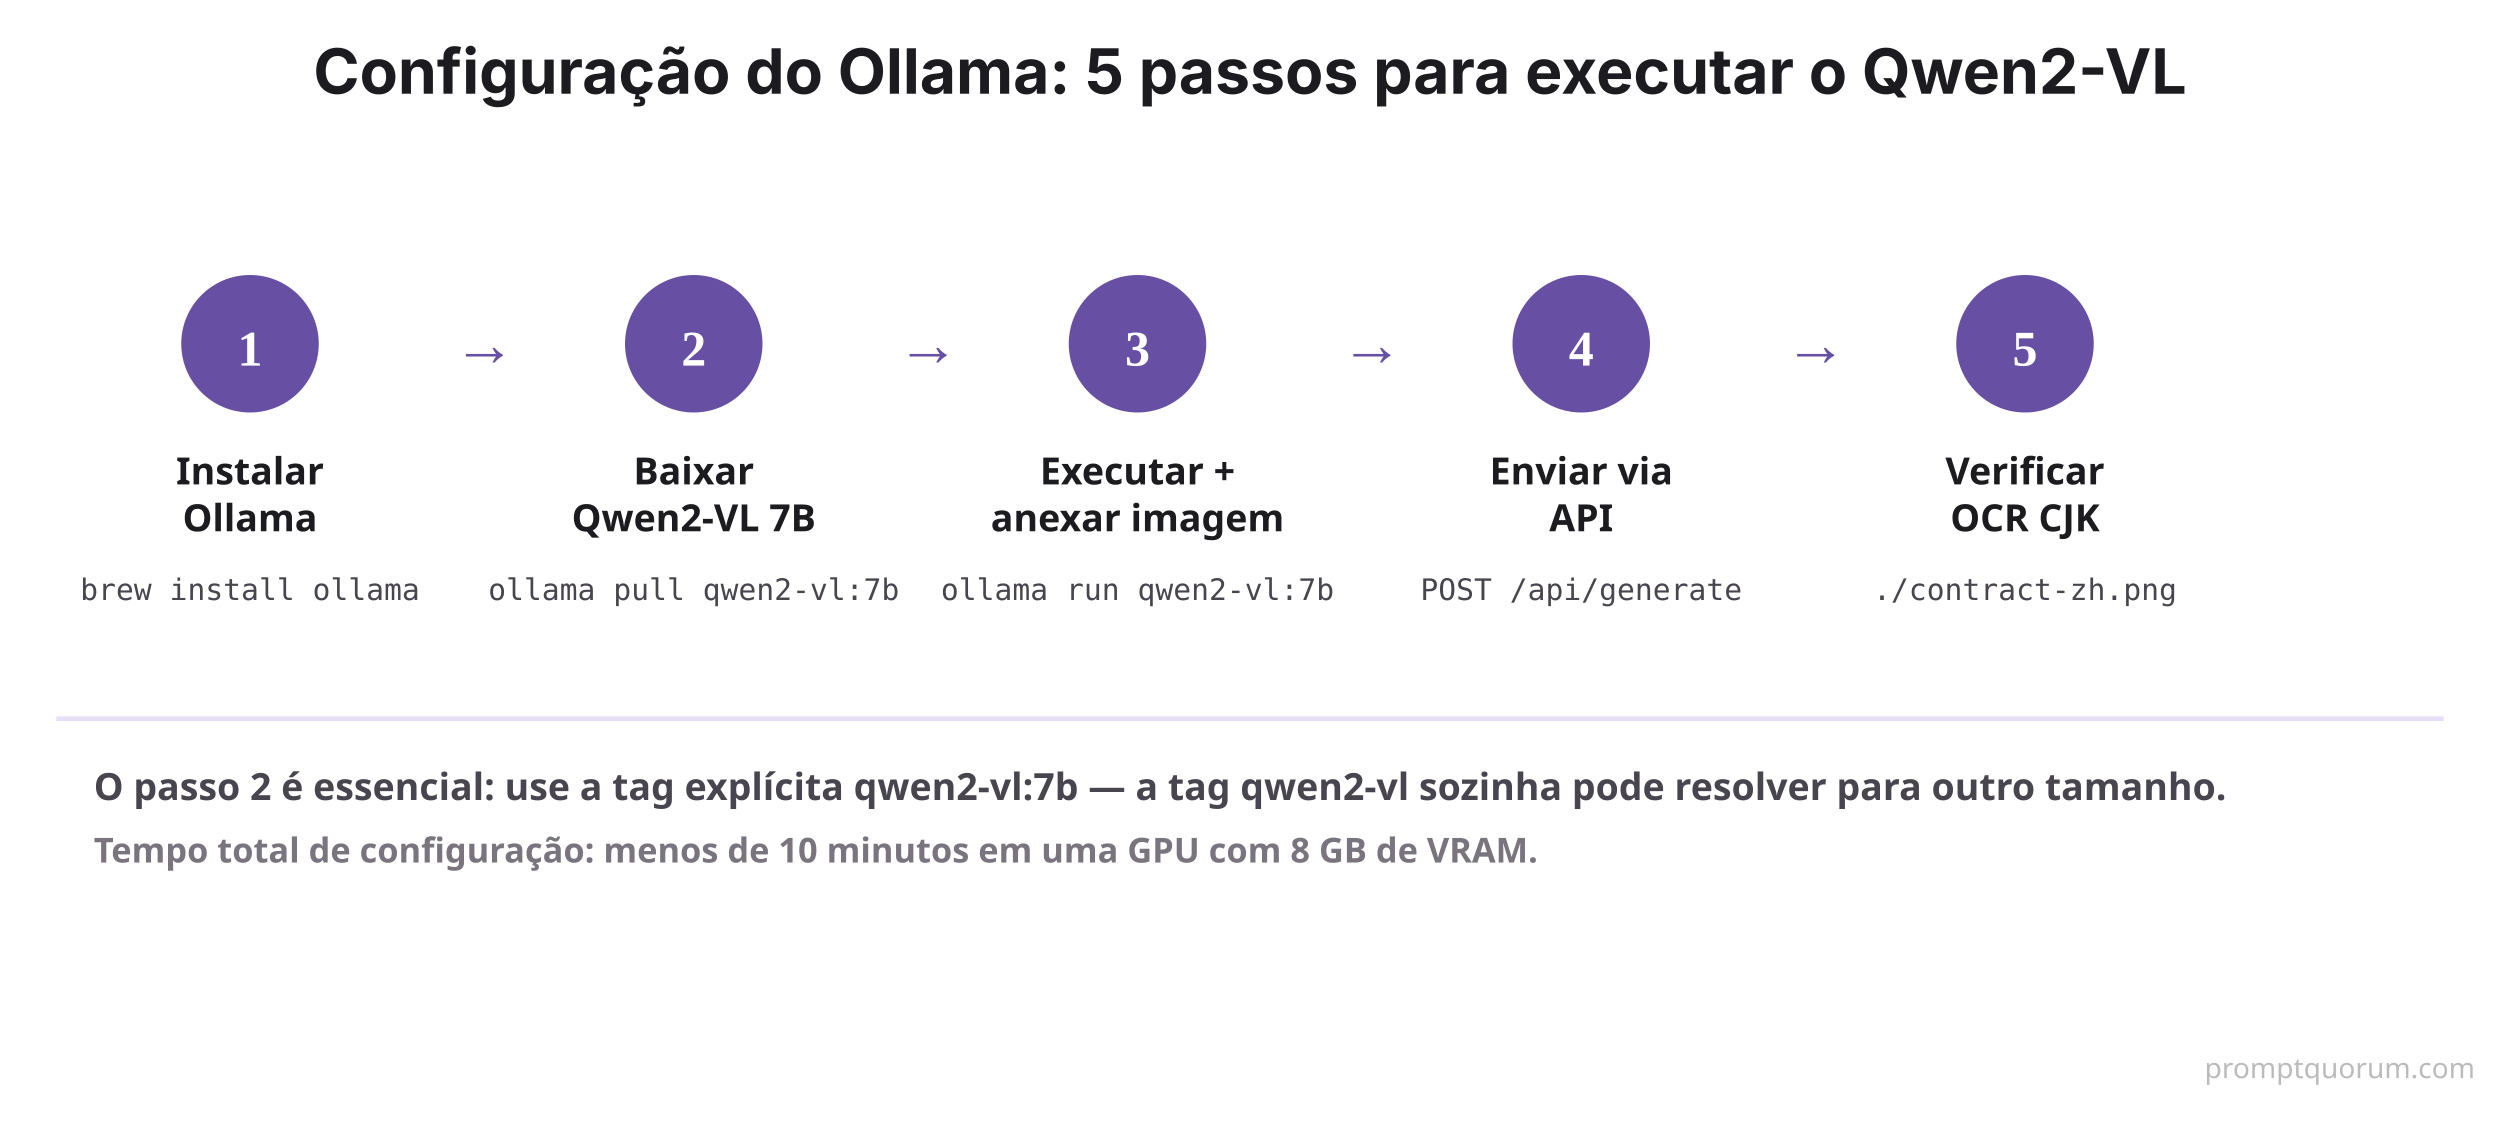
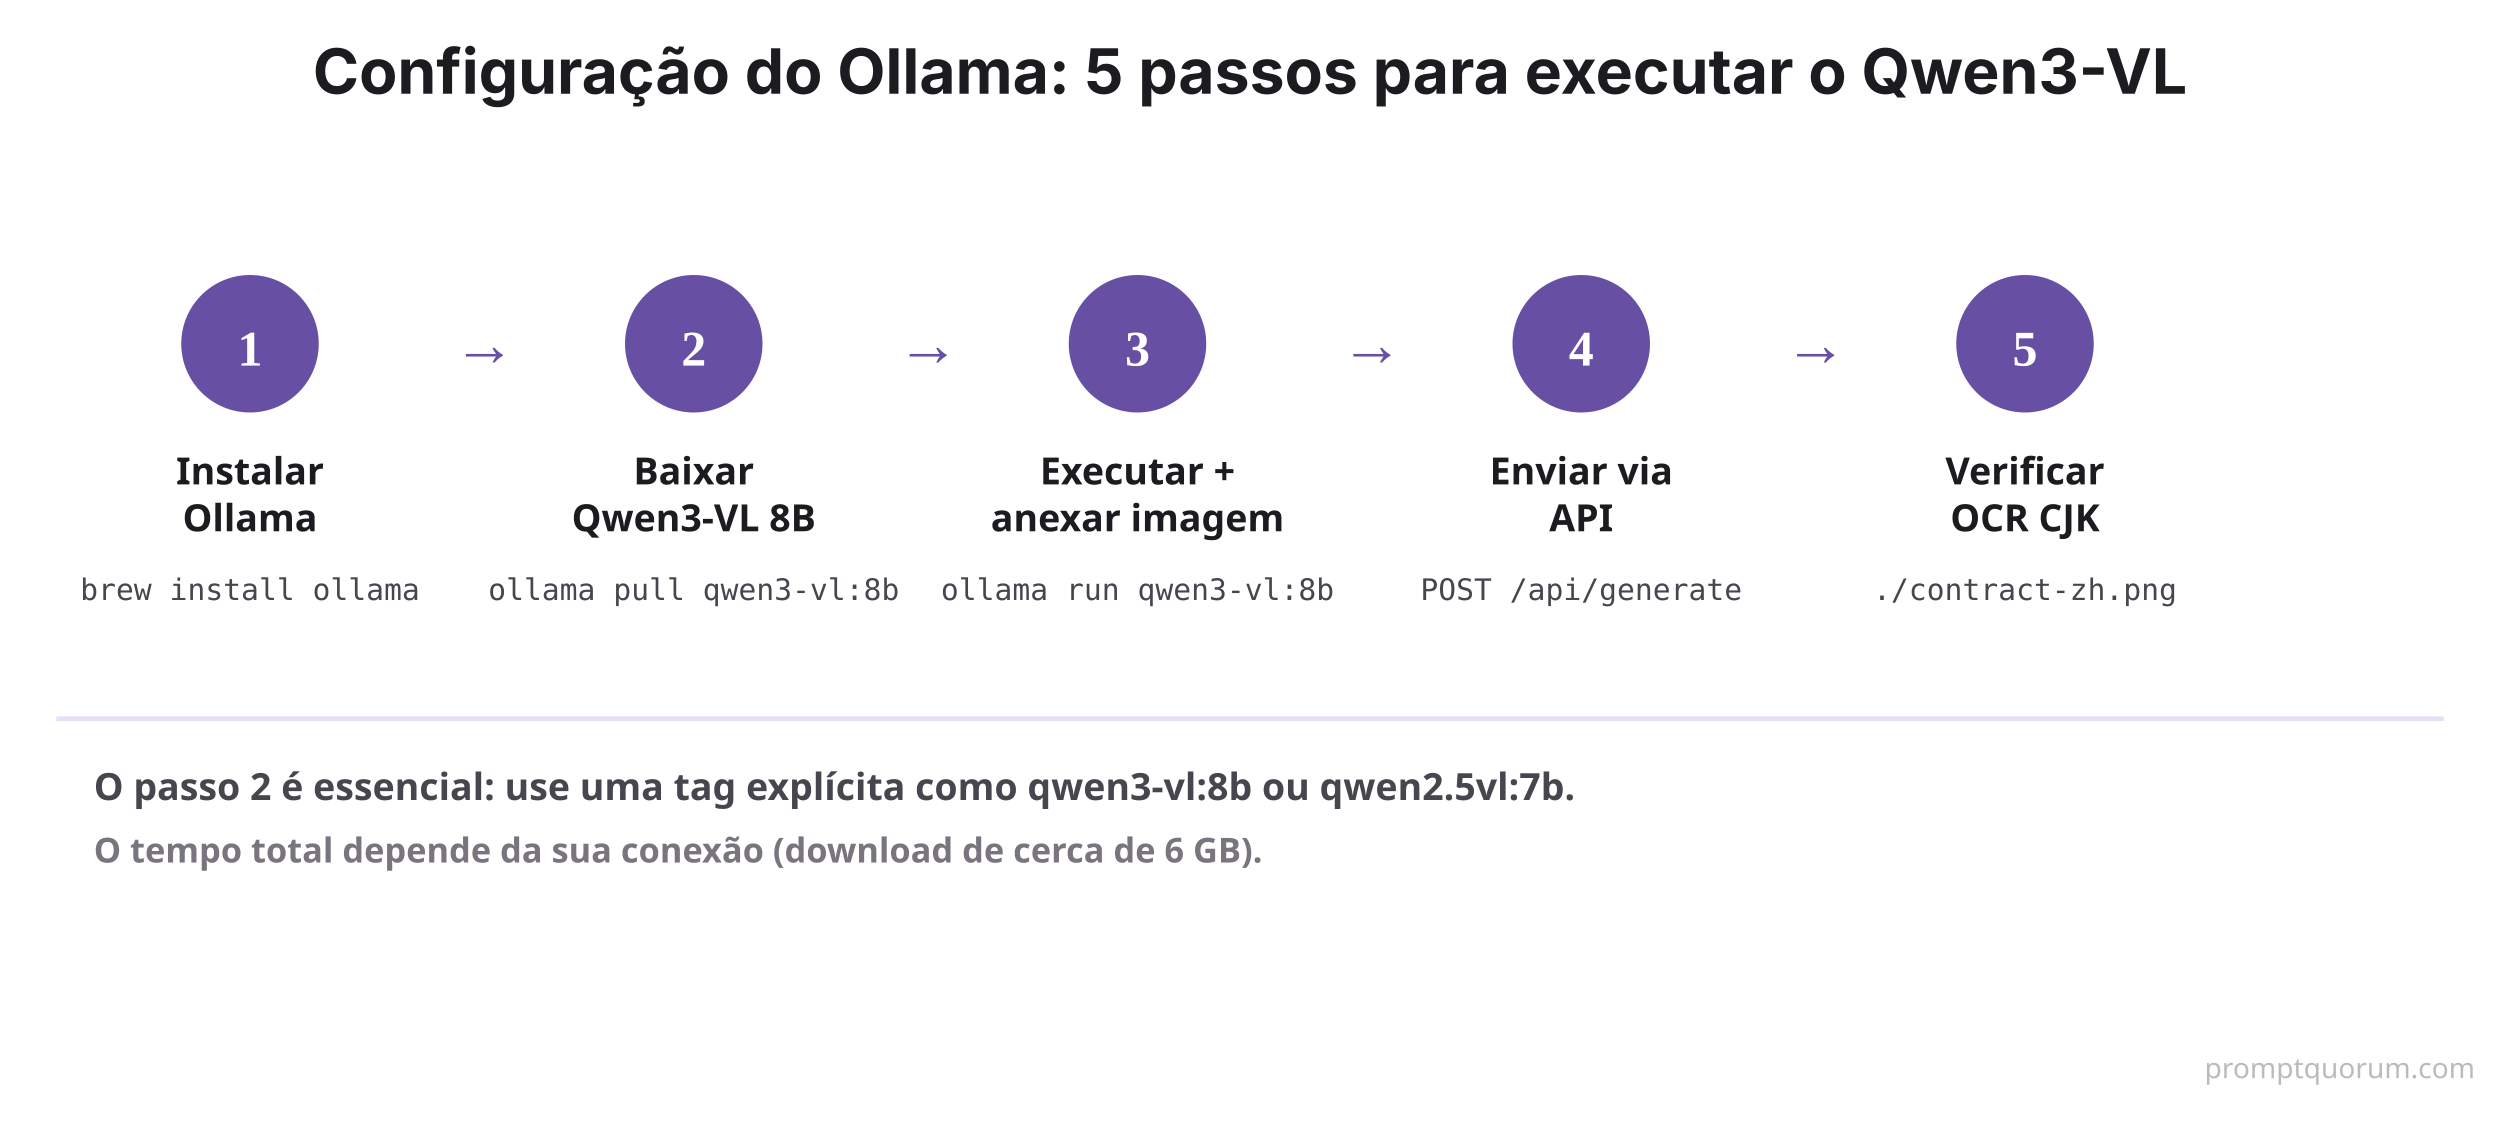
<svg xmlns="http://www.w3.org/2000/svg" viewBox="0 0 800 360" width="800" height="360">
  <rect width="800" height="360" fill="#FFFFFF" />
-   <text x="400" y="30" font-family="system-ui, -apple-system, sans-serif" font-size="20" font-weight="700" fill="#1C1B1F" text-anchor="middle">Configuração do Ollama: 5 passos para executar o Qwen2-VL</text>
+   <text x="400" y="30" font-family="system-ui, -apple-system, sans-serif" font-size="20" font-weight="700" fill="#1C1B1F" text-anchor="middle">Configuração do Ollama: 5 passos para executar o Qwen3-VL</text>
  <circle cx="80" cy="110" r="22" fill="#6750A4" />
  <text x="80" y="117" font-size="16" font-weight="700" fill="#FFFFFF" text-anchor="middle">1</text>
  <text x="80" y="155" font-family="system-ui, sans-serif" font-size="12" font-weight="700" fill="#1C1B1F" text-anchor="middle">Instalar</text>
  <text x="80" y="170" font-family="system-ui, sans-serif" font-size="12" font-weight="700" fill="#1C1B1F" text-anchor="middle">Ollama</text>
  <text x="80" y="192" font-family="'SF Mono', Monaco, monospace" font-size="9.5" fill="#49454F" text-anchor="middle">brew install ollama</text>
  <text x="145" y="117" font-size="20" fill="#6750A4">→</text>
  <circle cx="222" cy="110" r="22" fill="#6750A4" />
  <text x="222" y="117" font-size="16" font-weight="700" fill="#FFFFFF" text-anchor="middle">2</text>
  <text x="222" y="155" font-family="system-ui, sans-serif" font-size="12" font-weight="700" fill="#1C1B1F" text-anchor="middle">Baixar</text>
-   <text x="222" y="170" font-family="system-ui, sans-serif" font-size="12" font-weight="700" fill="#1C1B1F" text-anchor="middle">Qwen2-VL 7B</text>
-   <text x="222" y="192" font-family="'SF Mono', Monaco, monospace" font-size="9.5" fill="#49454F" text-anchor="middle">ollama pull qwen2-vl:7b</text>
+   <text x="222" y="170" font-family="system-ui, sans-serif" font-size="12" font-weight="700" fill="#1C1B1F" text-anchor="middle">Qwen3-VL 8B</text>
+   <text x="222" y="192" font-family="'SF Mono', Monaco, monospace" font-size="9.5" fill="#49454F" text-anchor="middle">ollama pull qwen3-vl:8b</text>
  <text x="287" y="117" font-size="20" fill="#6750A4">→</text>
  <circle cx="364" cy="110" r="22" fill="#6750A4" />
  <text x="364" y="117" font-size="16" font-weight="700" fill="#FFFFFF" text-anchor="middle">3</text>
  <text x="364" y="155" font-family="system-ui, sans-serif" font-size="12" font-weight="700" fill="#1C1B1F" text-anchor="middle">Executar +</text>
  <text x="364" y="170" font-family="system-ui, sans-serif" font-size="12" font-weight="700" fill="#1C1B1F" text-anchor="middle">anexar imagem</text>
-   <text x="364" y="192" font-family="'SF Mono', Monaco, monospace" font-size="9.5" fill="#49454F" text-anchor="middle">ollama run qwen2-vl:7b</text>
+   <text x="364" y="192" font-family="'SF Mono', Monaco, monospace" font-size="9.5" fill="#49454F" text-anchor="middle">ollama run qwen3-vl:8b</text>
  <text x="429" y="117" font-size="20" fill="#6750A4">→</text>
  <circle cx="506" cy="110" r="22" fill="#6750A4" />
  <text x="506" y="117" font-size="16" font-weight="700" fill="#FFFFFF" text-anchor="middle">4</text>
  <text x="506" y="155" font-family="system-ui, sans-serif" font-size="12" font-weight="700" fill="#1C1B1F" text-anchor="middle">Enviar via</text>
  <text x="506" y="170" font-family="system-ui, sans-serif" font-size="12" font-weight="700" fill="#1C1B1F" text-anchor="middle">API</text>
  <text x="506" y="192" font-family="'SF Mono', Monaco, monospace" font-size="9.5" fill="#49454F" text-anchor="middle">POST /api/generate</text>
  <text x="571" y="117" font-size="20" fill="#6750A4">→</text>
  <circle cx="648" cy="110" r="22" fill="#6750A4" />
  <text x="648" y="117" font-size="16" font-weight="700" fill="#FFFFFF" text-anchor="middle">5</text>
  <text x="648" y="155" font-family="system-ui, sans-serif" font-size="12" font-weight="700" fill="#1C1B1F" text-anchor="middle">Verificar</text>
  <text x="648" y="170" font-family="system-ui, sans-serif" font-size="12" font-weight="700" fill="#1C1B1F" text-anchor="middle">OCR CJK</text>
  <text x="648" y="192" font-family="'SF Mono', Monaco, monospace" font-size="9.5" fill="#49454F" text-anchor="middle">./contract-zh.png</text>
  <line x1="18" y1="230" x2="782" y2="230" stroke="#E8DEF8" stroke-width="1.5" />
-   <text x="30" y="256" font-family="system-ui, sans-serif" font-size="12" font-weight="600" fill="#49454F">O passo 2 é essencial: use a tag explícita qwen2-vl:7b — a tag qwen2-vl sozinha pode resolver para outro tamanho.</text>
-   <text x="30" y="276" font-family="system-ui, sans-serif" font-size="11" font-weight="600" fill="#79747E">Tempo total de configuração: menos de 10 minutos em uma GPU com 8 GB de VRAM.</text>
+   <text x="30" y="256" font-family="system-ui, sans-serif" font-size="12" font-weight="600" fill="#49454F">O passo 2 é essencial: use uma tag explícita como qwen3-vl:8b ou qwen2.5vl:7b.</text>
+   <text x="30" y="276" font-family="system-ui, sans-serif" font-size="11" font-weight="600" fill="#79747E">O tempo total depende da sua conexão (download de cerca de 6 GB).</text>
  <text x="792" y="345" font-family="system-ui,sans-serif" font-size="9" fill="#BBBBBB" text-anchor="end">promptquorum.com</text>
</svg>
